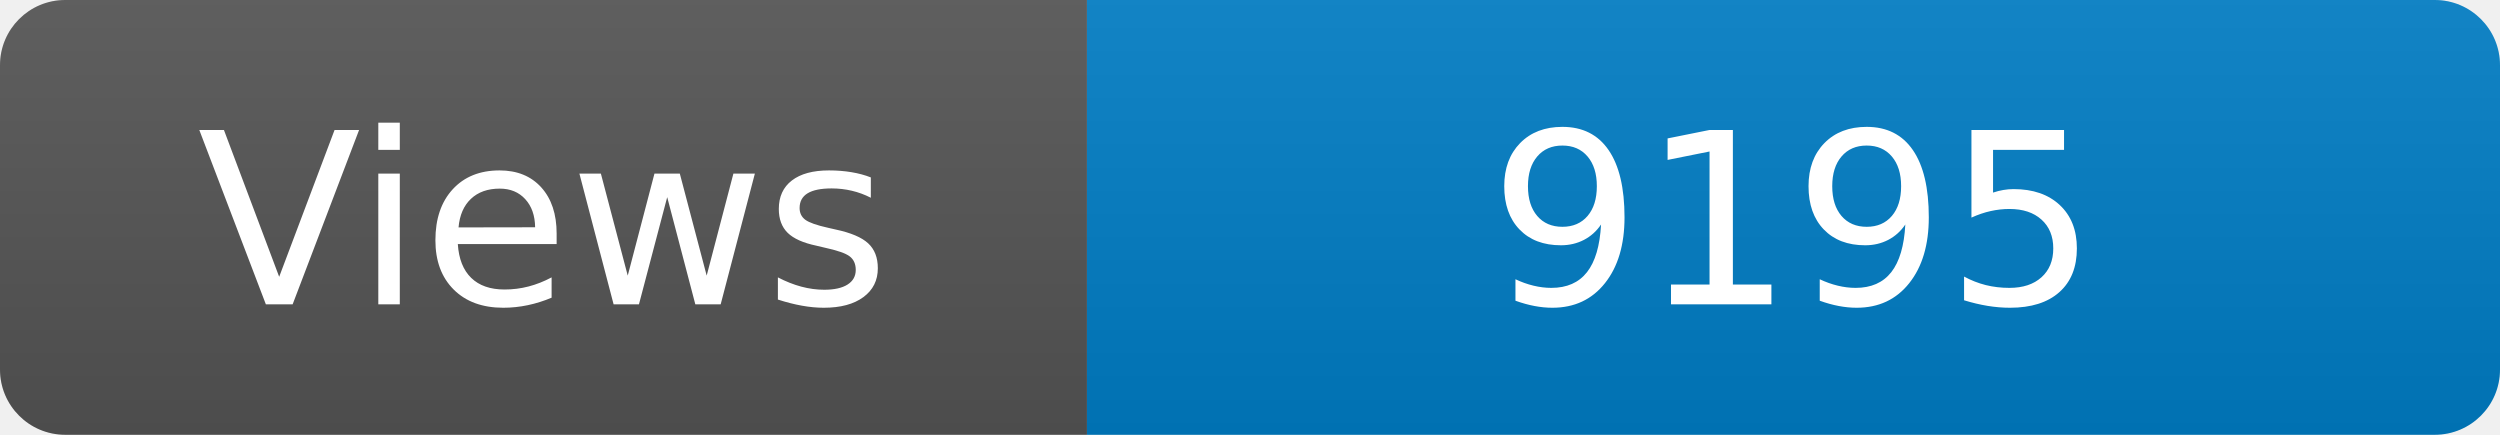
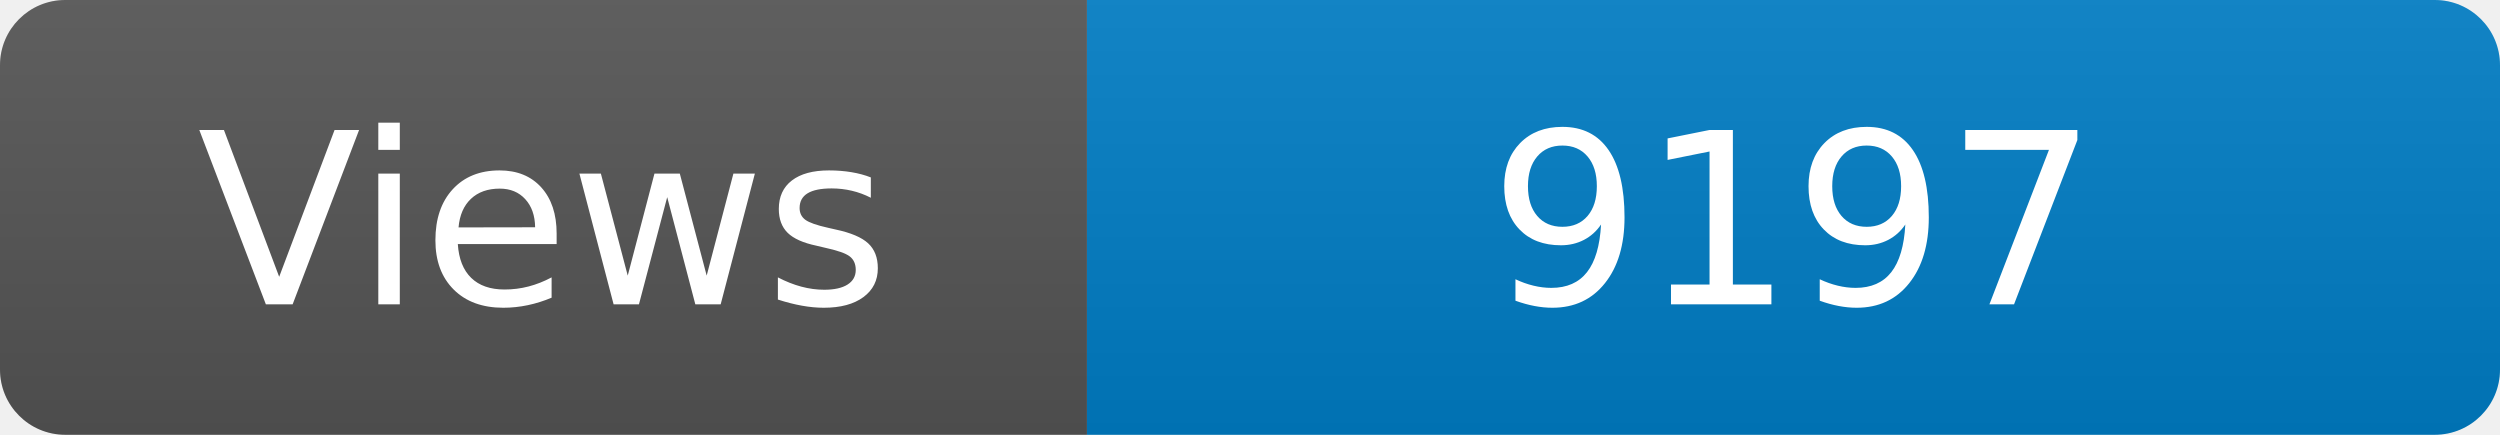
<svg xmlns="http://www.w3.org/2000/svg" width="115" height="20" role="img" aria-label="Maintained?: yes">
  <linearGradient id="s" x2="0" y2="100%">
    <stop offset="0" stop-color="#bbb" stop-opacity=".1" />
    <stop offset="1" stop-opacity=".1" />
  </linearGradient>
  <clipPath id="r">
    <rect width="115" height="20" rx="3" fill="#fff" />
  </clipPath>
  <g clip-path="url(#r)">
    <rect width="50" height="20" fill="#555" />
    <rect x="50" width="160" height="20" fill="#007ec6" />
    <rect width="115" height="20" fill="url(#s)" />
  </g>
  <g fill="#fff" text-anchor="middle" font-family="Verdana,Geneva,DejaVu Sans,sans-serif" font-size="110">
    <text x="250" y="140" transform="scale(.1)" fill="#fff">Views</text>
-     <text x="825" y="140" transform="scale(.1)" fill="#fff">9195</text>
+     <text x="825" y="140" transform="scale(.1)" fill="#fff">9197</text>
  </g>
</svg>
